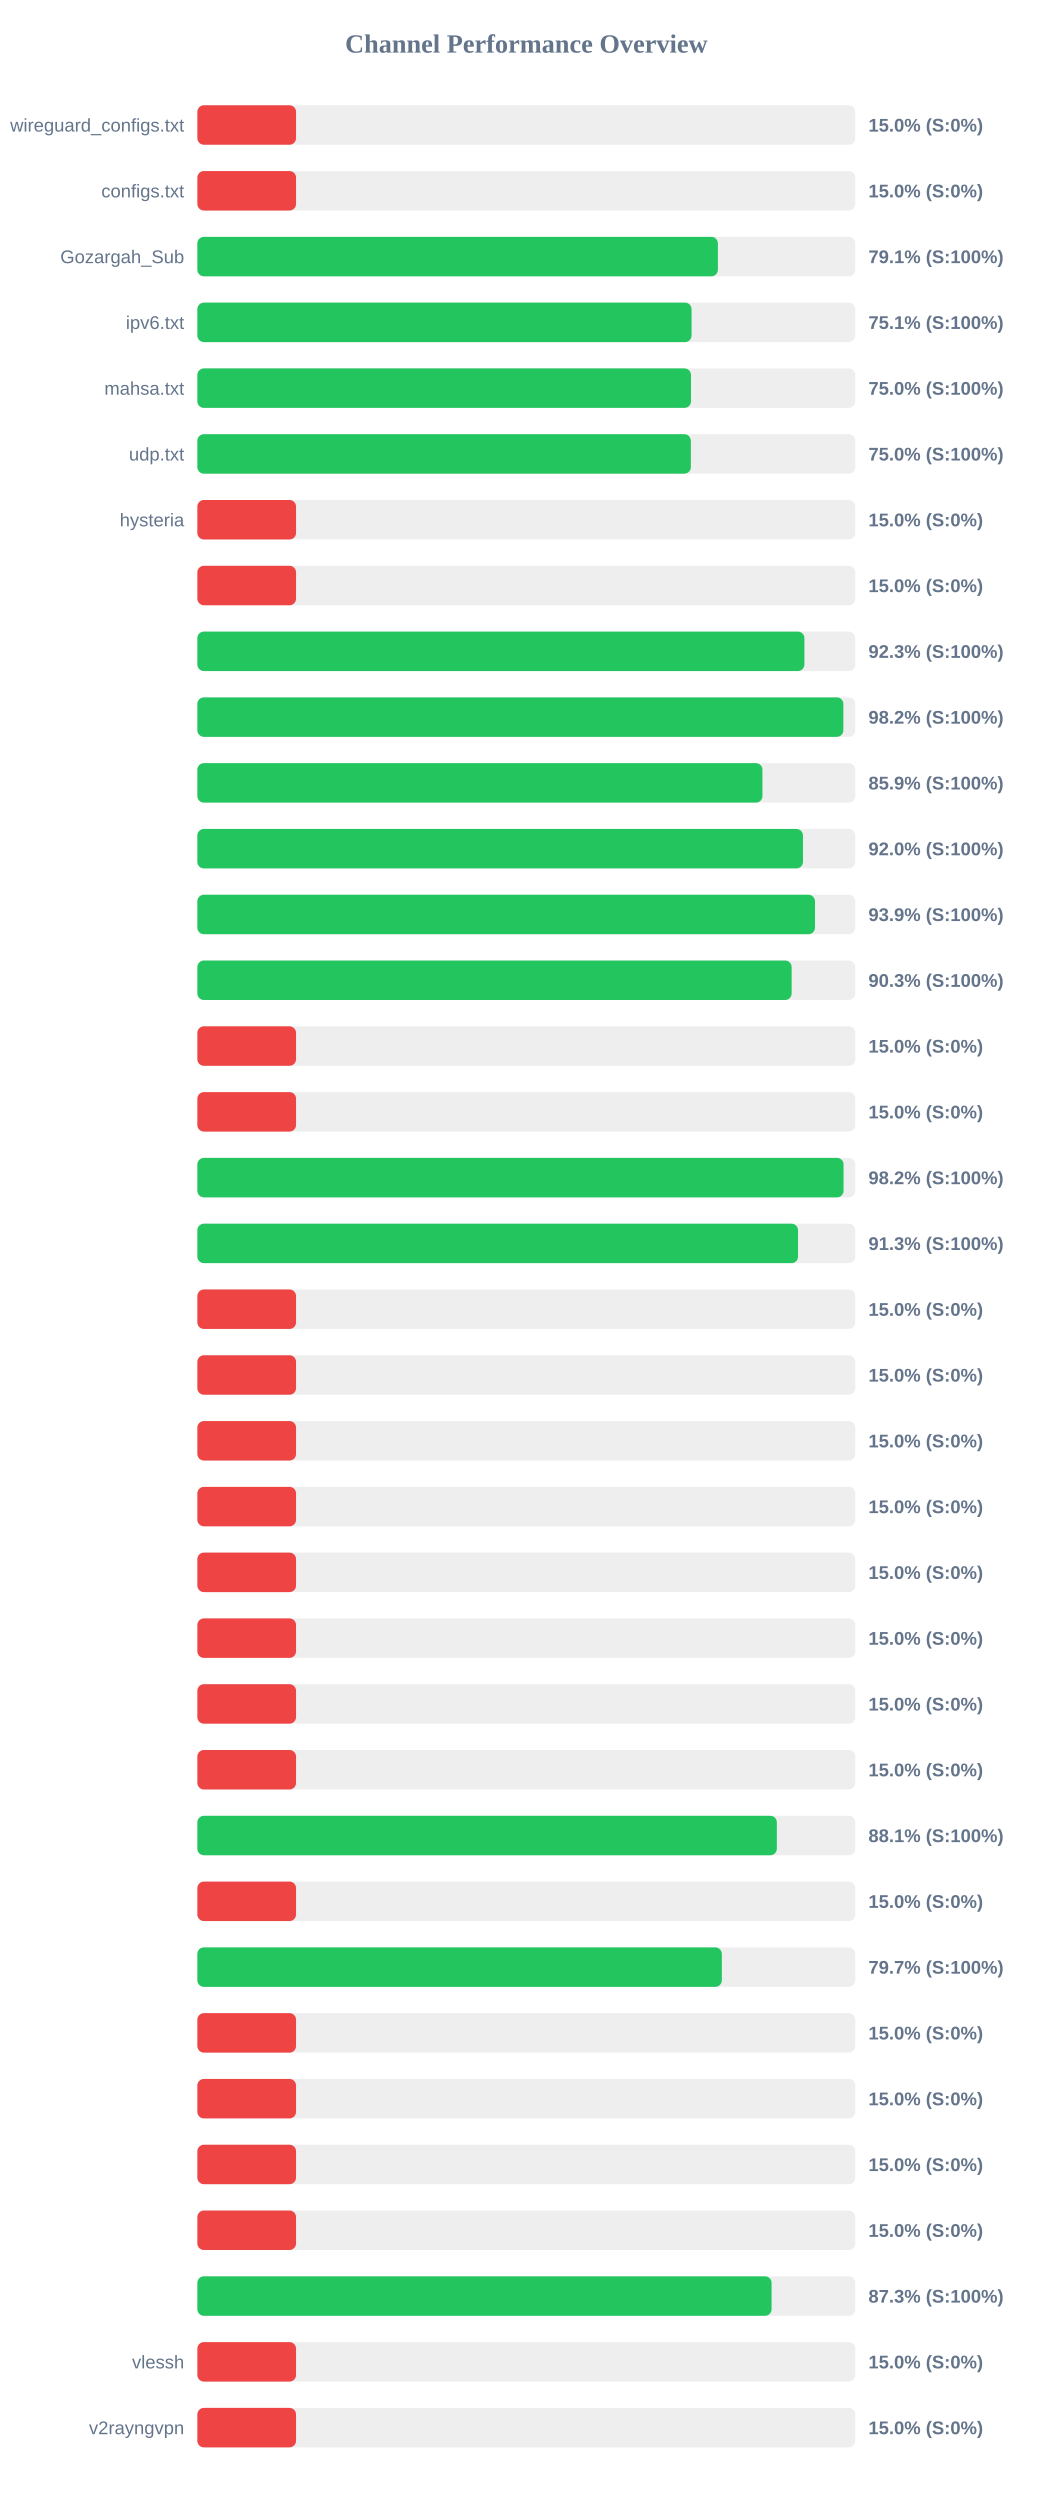
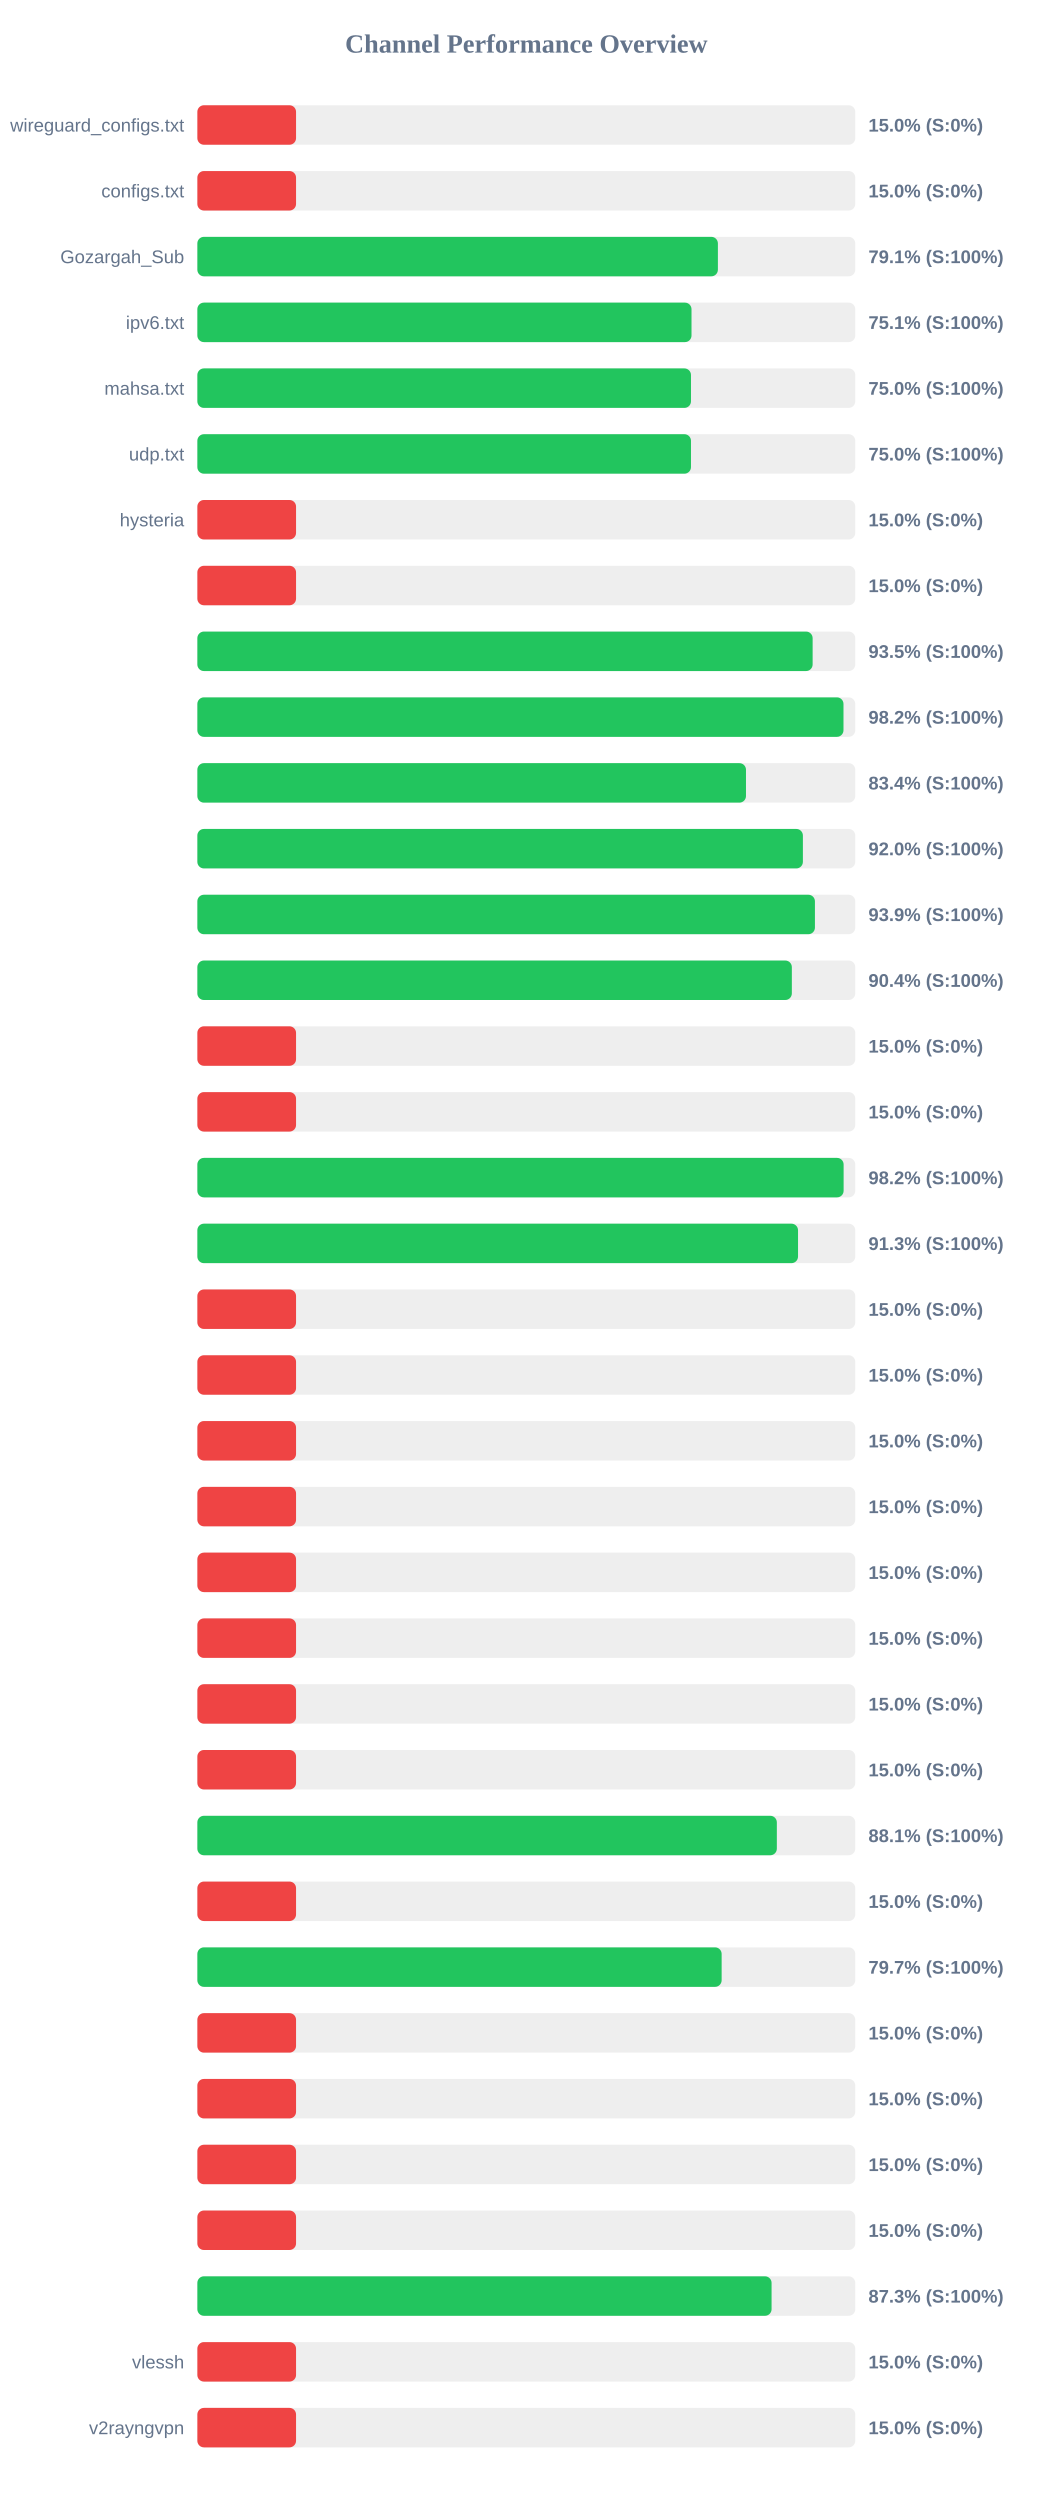
<svg xmlns="http://www.w3.org/2000/svg" width="800" height="1900" version="1.1">
  <style>
        .row { font: 14px Arial; fill: #64748b; }
        .score { font: bold 14px Arial; fill: #64748b; }
    </style>
  <text x="400" y="40" text-anchor="middle" font-size="20px" font-weight="bold" fill="#64748b">Channel Performance Overview</text>
  <rect x="150" y="80" width="500" height="30" fill="#eee" rx="5" />
  <rect x="150" y="80" width="75.0" height="30" fill="#ef4444" rx="5" />
  <text x="140" y="100" text-anchor="end" class="row">wireguard_configs.txt</text>
  <text x="660" y="100" text-anchor="start" class="score">15.0% (S:0%)</text>
  <rect x="150" y="130" width="500" height="30" fill="#eee" rx="5" />
  <rect x="150" y="130" width="75.0" height="30" fill="#ef4444" rx="5" />
  <text x="140" y="150" text-anchor="end" class="row">configs.txt</text>
  <text x="660" y="150" text-anchor="start" class="score">15.0% (S:0%)</text>
  <rect x="150" y="180" width="500" height="30" fill="#eee" rx="5" />
  <rect x="150" y="180" width="395.6" height="30" fill="#22c55e" rx="5" />
  <text x="140" y="200" text-anchor="end" class="row">Gozargah_Sub</text>
  <text x="660" y="200" text-anchor="start" class="score">79.1% (S:100%)</text>
  <rect x="150" y="230" width="500" height="30" fill="#eee" rx="5" />
-   <rect x="150" y="230" width="375.6" height="30" fill="#22c55e" rx="5" />
+   <rect x="150" y="230" width="375.55" height="30" fill="#22c55e" rx="5" />
  <text x="140" y="250" text-anchor="end" class="row">ipv6.txt</text>
  <text x="660" y="250" text-anchor="start" class="score">75.1% (S:100%)</text>
  <rect x="150" y="280" width="500" height="30" fill="#eee" rx="5" />
  <rect x="150" y="280" width="375.15" height="30" fill="#22c55e" rx="5" />
  <text x="140" y="300" text-anchor="end" class="row">mahsa.txt</text>
  <text x="660" y="300" text-anchor="start" class="score">75.0% (S:100%)</text>
  <rect x="150" y="330" width="500" height="30" fill="#eee" rx="5" />
-   <rect x="150" y="330" width="375.05" height="30" fill="#22c55e" rx="5" />
+   <rect x="150" y="330" width="375.15" height="30" fill="#22c55e" rx="5" />
  <text x="140" y="350" text-anchor="end" class="row">udp.txt</text>
  <text x="660" y="350" text-anchor="start" class="score">75.0% (S:100%)</text>
  <rect x="150" y="380" width="500" height="30" fill="#eee" rx="5" />
  <rect x="150" y="380" width="75.0" height="30" fill="#ef4444" rx="5" />
  <text x="140" y="400" text-anchor="end" class="row">hysteria</text>
  <text x="660" y="400" text-anchor="start" class="score">15.0% (S:0%)</text>
  <rect x="150" y="430" width="500" height="30" fill="#eee" rx="5" />
  <rect x="150" y="430" width="75.0" height="30" fill="#ef4444" rx="5" />
  <text x="140" y="450" text-anchor="end" class="row" />
  <text x="660" y="450" text-anchor="start" class="score">15.0% (S:0%)</text>
  <rect x="150" y="480" width="500" height="30" fill="#eee" rx="5" />
-   <rect x="150" y="480" width="461.35" height="30" fill="#22c55e" rx="5" />
+   <rect x="150" y="480" width="467.6" height="30" fill="#22c55e" rx="5" />
  <text x="140" y="500" text-anchor="end" class="row" />
-   <text x="660" y="500" text-anchor="start" class="score">92.3% (S:100%)</text>
+   <text x="660" y="500" text-anchor="start" class="score">93.5% (S:100%)</text>
  <rect x="150" y="530" width="500" height="30" fill="#eee" rx="5" />
-   <rect x="150" y="530" width="490.95" height="30" fill="#22c55e" rx="5" />
+   <rect x="150" y="530" width="491.05" height="30" fill="#22c55e" rx="5" />
  <text x="140" y="550" text-anchor="end" class="row" />
  <text x="660" y="550" text-anchor="start" class="score">98.2% (S:100%)</text>
  <rect x="150" y="580" width="500" height="30" fill="#eee" rx="5" />
-   <rect x="150" y="580" width="429.45" height="30" fill="#22c55e" rx="5" />
+   <rect x="150" y="580" width="416.95" height="30" fill="#22c55e" rx="5" />
  <text x="140" y="600" text-anchor="end" class="row" />
-   <text x="660" y="600" text-anchor="start" class="score">85.9% (S:100%)</text>
+   <text x="660" y="600" text-anchor="start" class="score">83.4% (S:100%)</text>
  <rect x="150" y="630" width="500" height="30" fill="#eee" rx="5" />
-   <rect x="150" y="630" width="460.25" height="30" fill="#22c55e" rx="5" />
+   <rect x="150" y="630" width="460.2" height="30" fill="#22c55e" rx="5" />
  <text x="140" y="650" text-anchor="end" class="row" />
  <text x="660" y="650" text-anchor="start" class="score">92.0% (S:100%)</text>
  <rect x="150" y="680" width="500" height="30" fill="#eee" rx="5" />
-   <rect x="150" y="680" width="469.4" height="30" fill="#22c55e" rx="5" />
+   <rect x="150" y="680" width="469.35" height="30" fill="#22c55e" rx="5" />
  <text x="140" y="700" text-anchor="end" class="row" />
  <text x="660" y="700" text-anchor="start" class="score">93.9% (S:100%)</text>
  <rect x="150" y="730" width="500" height="30" fill="#eee" rx="5" />
-   <rect x="150" y="730" width="451.65" height="30" fill="#22c55e" rx="5" />
+   <rect x="150" y="730" width="451.8" height="30" fill="#22c55e" rx="5" />
  <text x="140" y="750" text-anchor="end" class="row" />
-   <text x="660" y="750" text-anchor="start" class="score">90.3% (S:100%)</text>
+   <text x="660" y="750" text-anchor="start" class="score">90.4% (S:100%)</text>
  <rect x="150" y="780" width="500" height="30" fill="#eee" rx="5" />
  <rect x="150" y="780" width="75.0" height="30" fill="#ef4444" rx="5" />
  <text x="140" y="800" text-anchor="end" class="row" />
  <text x="660" y="800" text-anchor="start" class="score">15.0% (S:0%)</text>
  <rect x="150" y="830" width="500" height="30" fill="#eee" rx="5" />
  <rect x="150" y="830" width="75.0" height="30" fill="#ef4444" rx="5" />
  <text x="140" y="850" text-anchor="end" class="row" />
  <text x="660" y="850" text-anchor="start" class="score">15.0% (S:0%)</text>
  <rect x="150" y="880" width="500" height="30" fill="#eee" rx="5" />
-   <rect x="150" y="880" width="491.1" height="30" fill="#22c55e" rx="5" />
+   <rect x="150" y="880" width="491.15" height="30" fill="#22c55e" rx="5" />
  <text x="140" y="900" text-anchor="end" class="row" />
  <text x="660" y="900" text-anchor="start" class="score">98.2% (S:100%)</text>
  <rect x="150" y="930" width="500" height="30" fill="#eee" rx="5" />
  <rect x="150" y="930" width="456.5" height="30" fill="#22c55e" rx="5" />
  <text x="140" y="950" text-anchor="end" class="row" />
  <text x="660" y="950" text-anchor="start" class="score">91.3% (S:100%)</text>
  <rect x="150" y="980" width="500" height="30" fill="#eee" rx="5" />
  <rect x="150" y="980" width="75.0" height="30" fill="#ef4444" rx="5" />
  <text x="140" y="1000" text-anchor="end" class="row" />
  <text x="660" y="1000" text-anchor="start" class="score">15.0% (S:0%)</text>
  <rect x="150" y="1030" width="500" height="30" fill="#eee" rx="5" />
  <rect x="150" y="1030" width="75.0" height="30" fill="#ef4444" rx="5" />
  <text x="140" y="1050" text-anchor="end" class="row" />
  <text x="660" y="1050" text-anchor="start" class="score">15.0% (S:0%)</text>
  <rect x="150" y="1080" width="500" height="30" fill="#eee" rx="5" />
  <rect x="150" y="1080" width="75.0" height="30" fill="#ef4444" rx="5" />
  <text x="140" y="1100" text-anchor="end" class="row" />
  <text x="660" y="1100" text-anchor="start" class="score">15.0% (S:0%)</text>
  <rect x="150" y="1130" width="500" height="30" fill="#eee" rx="5" />
  <rect x="150" y="1130" width="75.0" height="30" fill="#ef4444" rx="5" />
  <text x="140" y="1150" text-anchor="end" class="row" />
  <text x="660" y="1150" text-anchor="start" class="score">15.0% (S:0%)</text>
  <rect x="150" y="1180" width="500" height="30" fill="#eee" rx="5" />
  <rect x="150" y="1180" width="75.0" height="30" fill="#ef4444" rx="5" />
  <text x="140" y="1200" text-anchor="end" class="row" />
  <text x="660" y="1200" text-anchor="start" class="score">15.0% (S:0%)</text>
  <rect x="150" y="1230" width="500" height="30" fill="#eee" rx="5" />
  <rect x="150" y="1230" width="75.0" height="30" fill="#ef4444" rx="5" />
  <text x="140" y="1250" text-anchor="end" class="row" />
  <text x="660" y="1250" text-anchor="start" class="score">15.0% (S:0%)</text>
  <rect x="150" y="1280" width="500" height="30" fill="#eee" rx="5" />
  <rect x="150" y="1280" width="75.0" height="30" fill="#ef4444" rx="5" />
  <text x="140" y="1300" text-anchor="end" class="row" />
  <text x="660" y="1300" text-anchor="start" class="score">15.0% (S:0%)</text>
  <rect x="150" y="1330" width="500" height="30" fill="#eee" rx="5" />
  <rect x="150" y="1330" width="75.0" height="30" fill="#ef4444" rx="5" />
  <text x="140" y="1350" text-anchor="end" class="row" />
  <text x="660" y="1350" text-anchor="start" class="score">15.0% (S:0%)</text>
  <rect x="150" y="1380" width="500" height="30" fill="#eee" rx="5" />
  <rect x="150" y="1380" width="440.4" height="30" fill="#22c55e" rx="5" />
  <text x="140" y="1400" text-anchor="end" class="row" />
  <text x="660" y="1400" text-anchor="start" class="score">88.1% (S:100%)</text>
  <rect x="150" y="1430" width="500" height="30" fill="#eee" rx="5" />
  <rect x="150" y="1430" width="75.0" height="30" fill="#ef4444" rx="5" />
  <text x="140" y="1450" text-anchor="end" class="row" />
  <text x="660" y="1450" text-anchor="start" class="score">15.0% (S:0%)</text>
  <rect x="150" y="1480" width="500" height="30" fill="#eee" rx="5" />
-   <rect x="150" y="1480" width="398.6" height="30" fill="#22c55e" rx="5" />
+   <rect x="150" y="1480" width="398.45" height="30" fill="#22c55e" rx="5" />
  <text x="140" y="1500" text-anchor="end" class="row" />
  <text x="660" y="1500" text-anchor="start" class="score">79.7% (S:100%)</text>
  <rect x="150" y="1530" width="500" height="30" fill="#eee" rx="5" />
  <rect x="150" y="1530" width="75.0" height="30" fill="#ef4444" rx="5" />
  <text x="140" y="1550" text-anchor="end" class="row" />
  <text x="660" y="1550" text-anchor="start" class="score">15.0% (S:0%)</text>
  <rect x="150" y="1580" width="500" height="30" fill="#eee" rx="5" />
  <rect x="150" y="1580" width="75.0" height="30" fill="#ef4444" rx="5" />
  <text x="140" y="1600" text-anchor="end" class="row" />
  <text x="660" y="1600" text-anchor="start" class="score">15.0% (S:0%)</text>
  <rect x="150" y="1630" width="500" height="30" fill="#eee" rx="5" />
  <rect x="150" y="1630" width="75.0" height="30" fill="#ef4444" rx="5" />
  <text x="140" y="1650" text-anchor="end" class="row" />
  <text x="660" y="1650" text-anchor="start" class="score">15.0% (S:0%)</text>
  <rect x="150" y="1680" width="500" height="30" fill="#eee" rx="5" />
  <rect x="150" y="1680" width="75.0" height="30" fill="#ef4444" rx="5" />
  <text x="140" y="1700" text-anchor="end" class="row" />
  <text x="660" y="1700" text-anchor="start" class="score">15.0% (S:0%)</text>
  <rect x="150" y="1730" width="500" height="30" fill="#eee" rx="5" />
  <rect x="150" y="1730" width="436.4" height="30" fill="#22c55e" rx="5" />
  <text x="140" y="1750" text-anchor="end" class="row" />
  <text x="660" y="1750" text-anchor="start" class="score">87.3% (S:100%)</text>
  <rect x="150" y="1780" width="500" height="30" fill="#eee" rx="5" />
  <rect x="150" y="1780" width="75.0" height="30" fill="#ef4444" rx="5" />
  <text x="140" y="1800" text-anchor="end" class="row">vlessh</text>
  <text x="660" y="1800" text-anchor="start" class="score">15.0% (S:0%)</text>
  <rect x="150" y="1830" width="500" height="30" fill="#eee" rx="5" />
  <rect x="150" y="1830" width="75.0" height="30" fill="#ef4444" rx="5" />
  <text x="140" y="1850" text-anchor="end" class="row">v2rayngvpn</text>
  <text x="660" y="1850" text-anchor="start" class="score">15.0% (S:0%)</text>
</svg>
